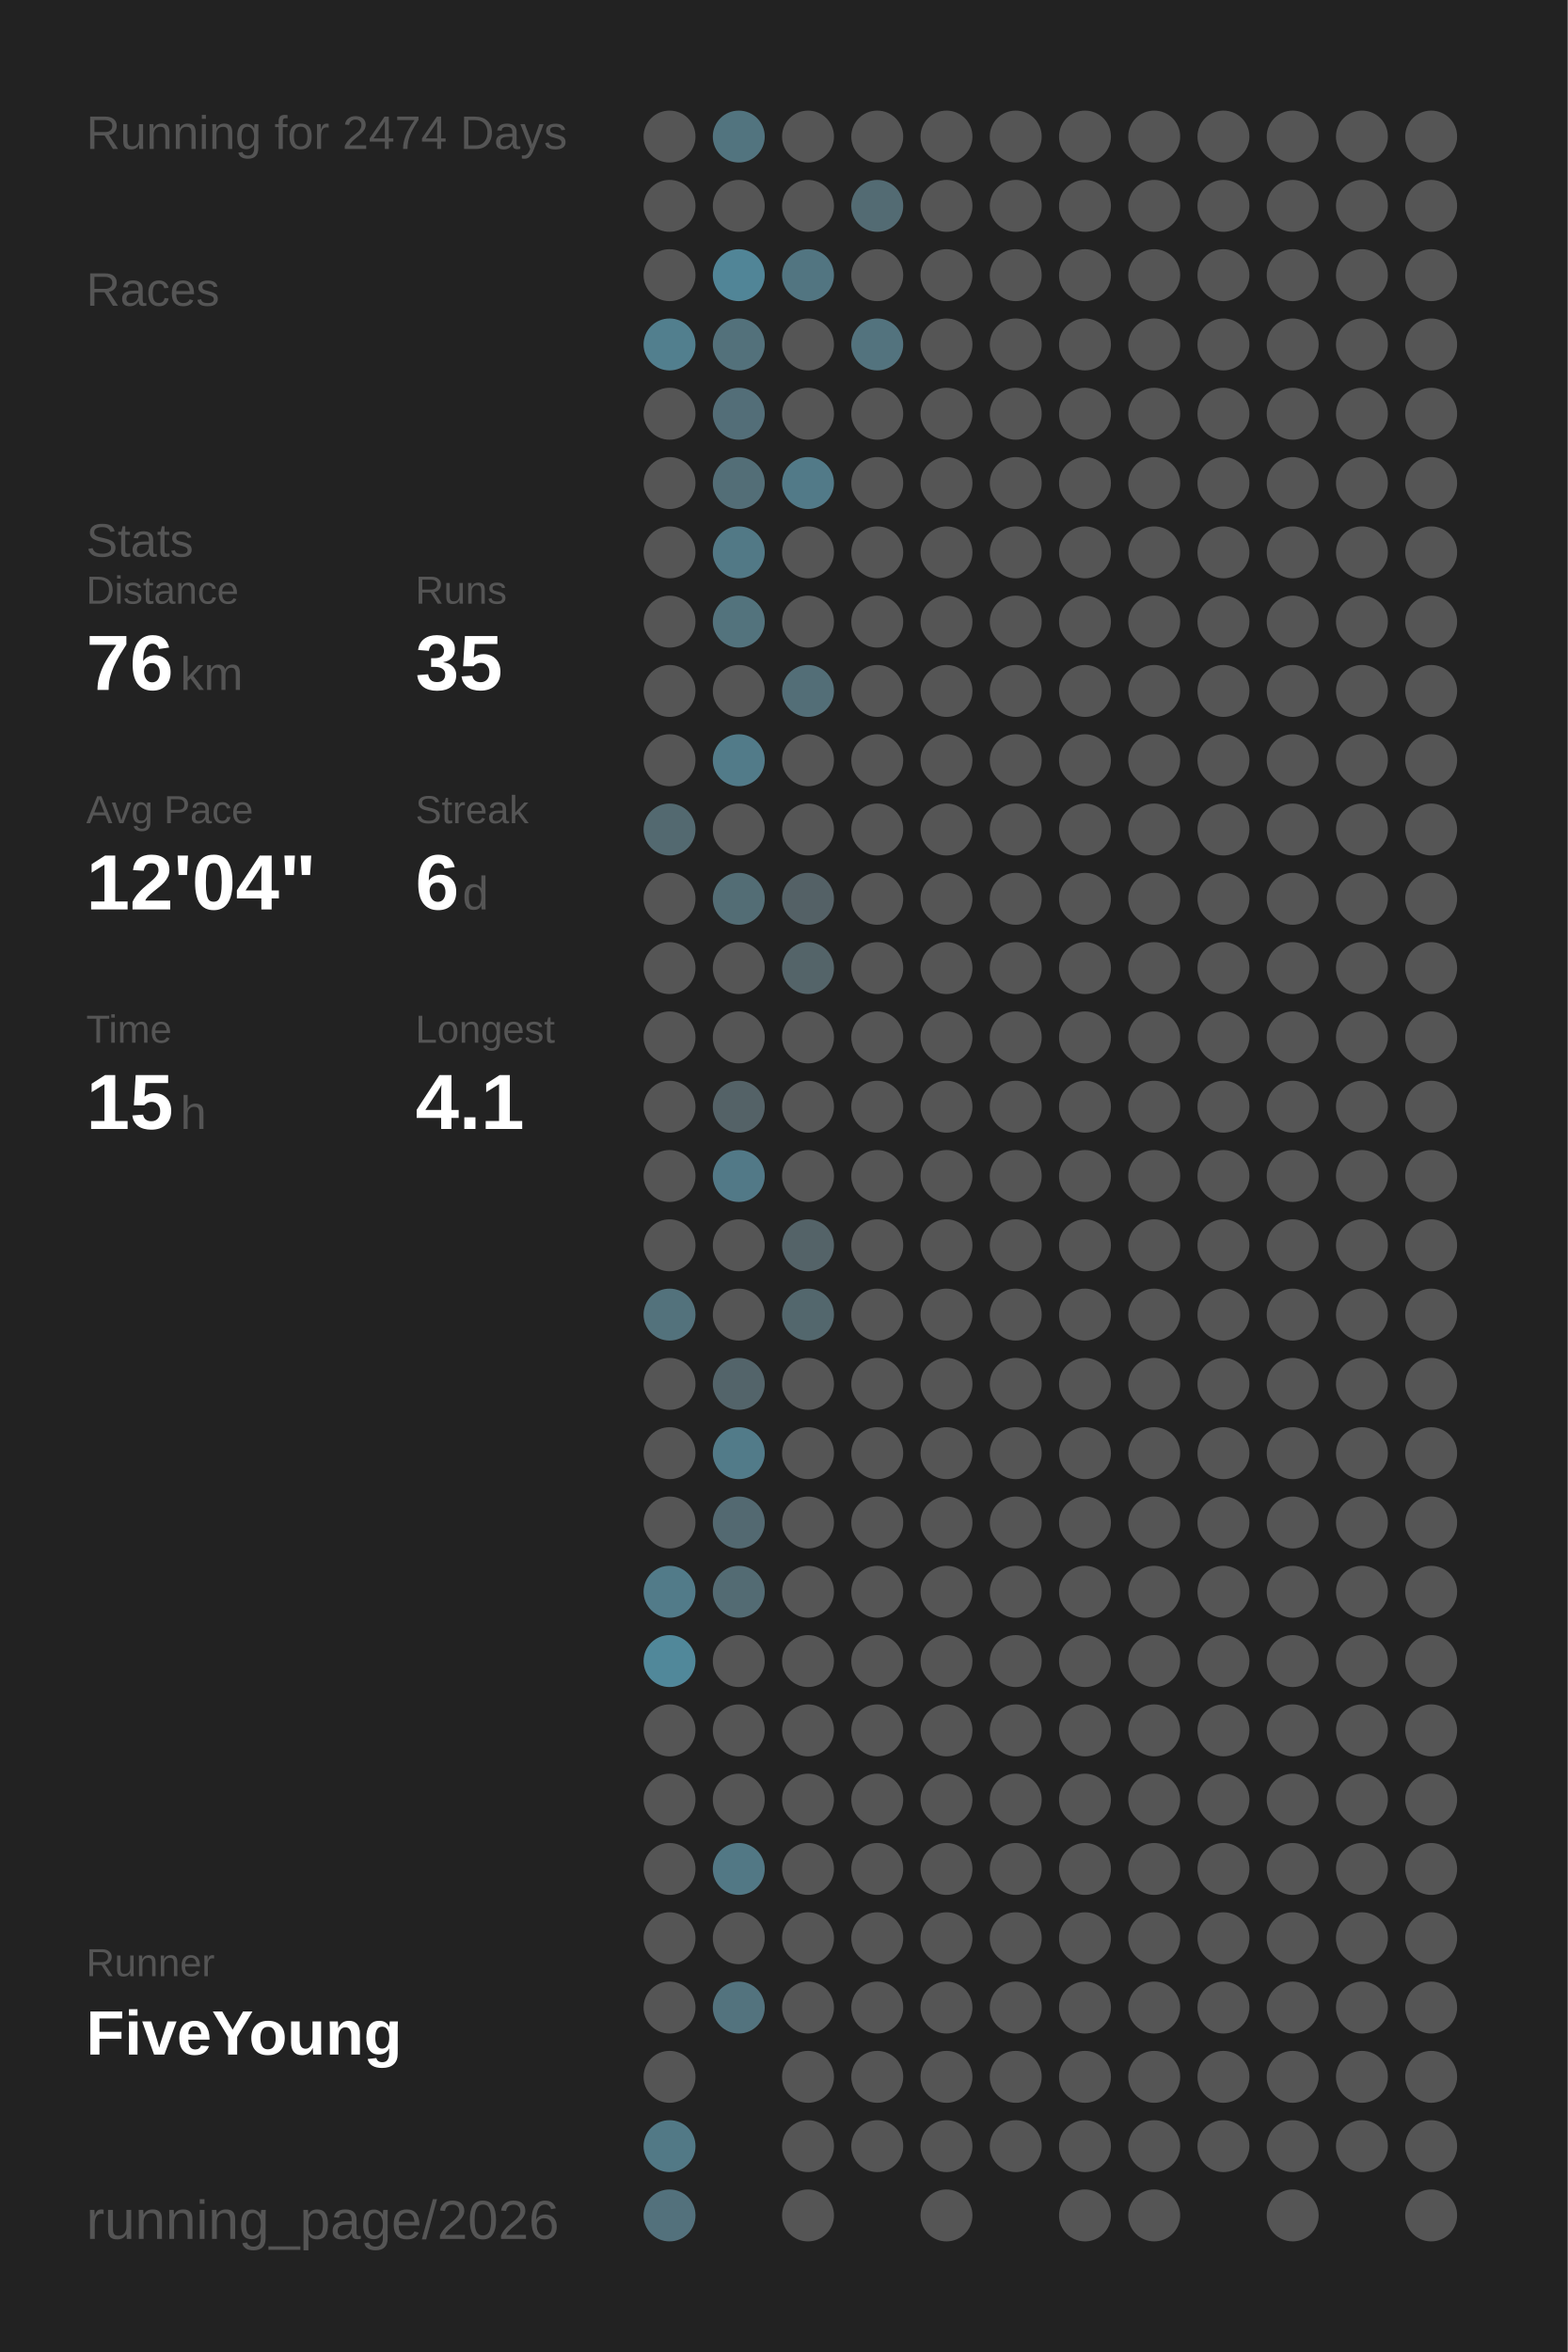
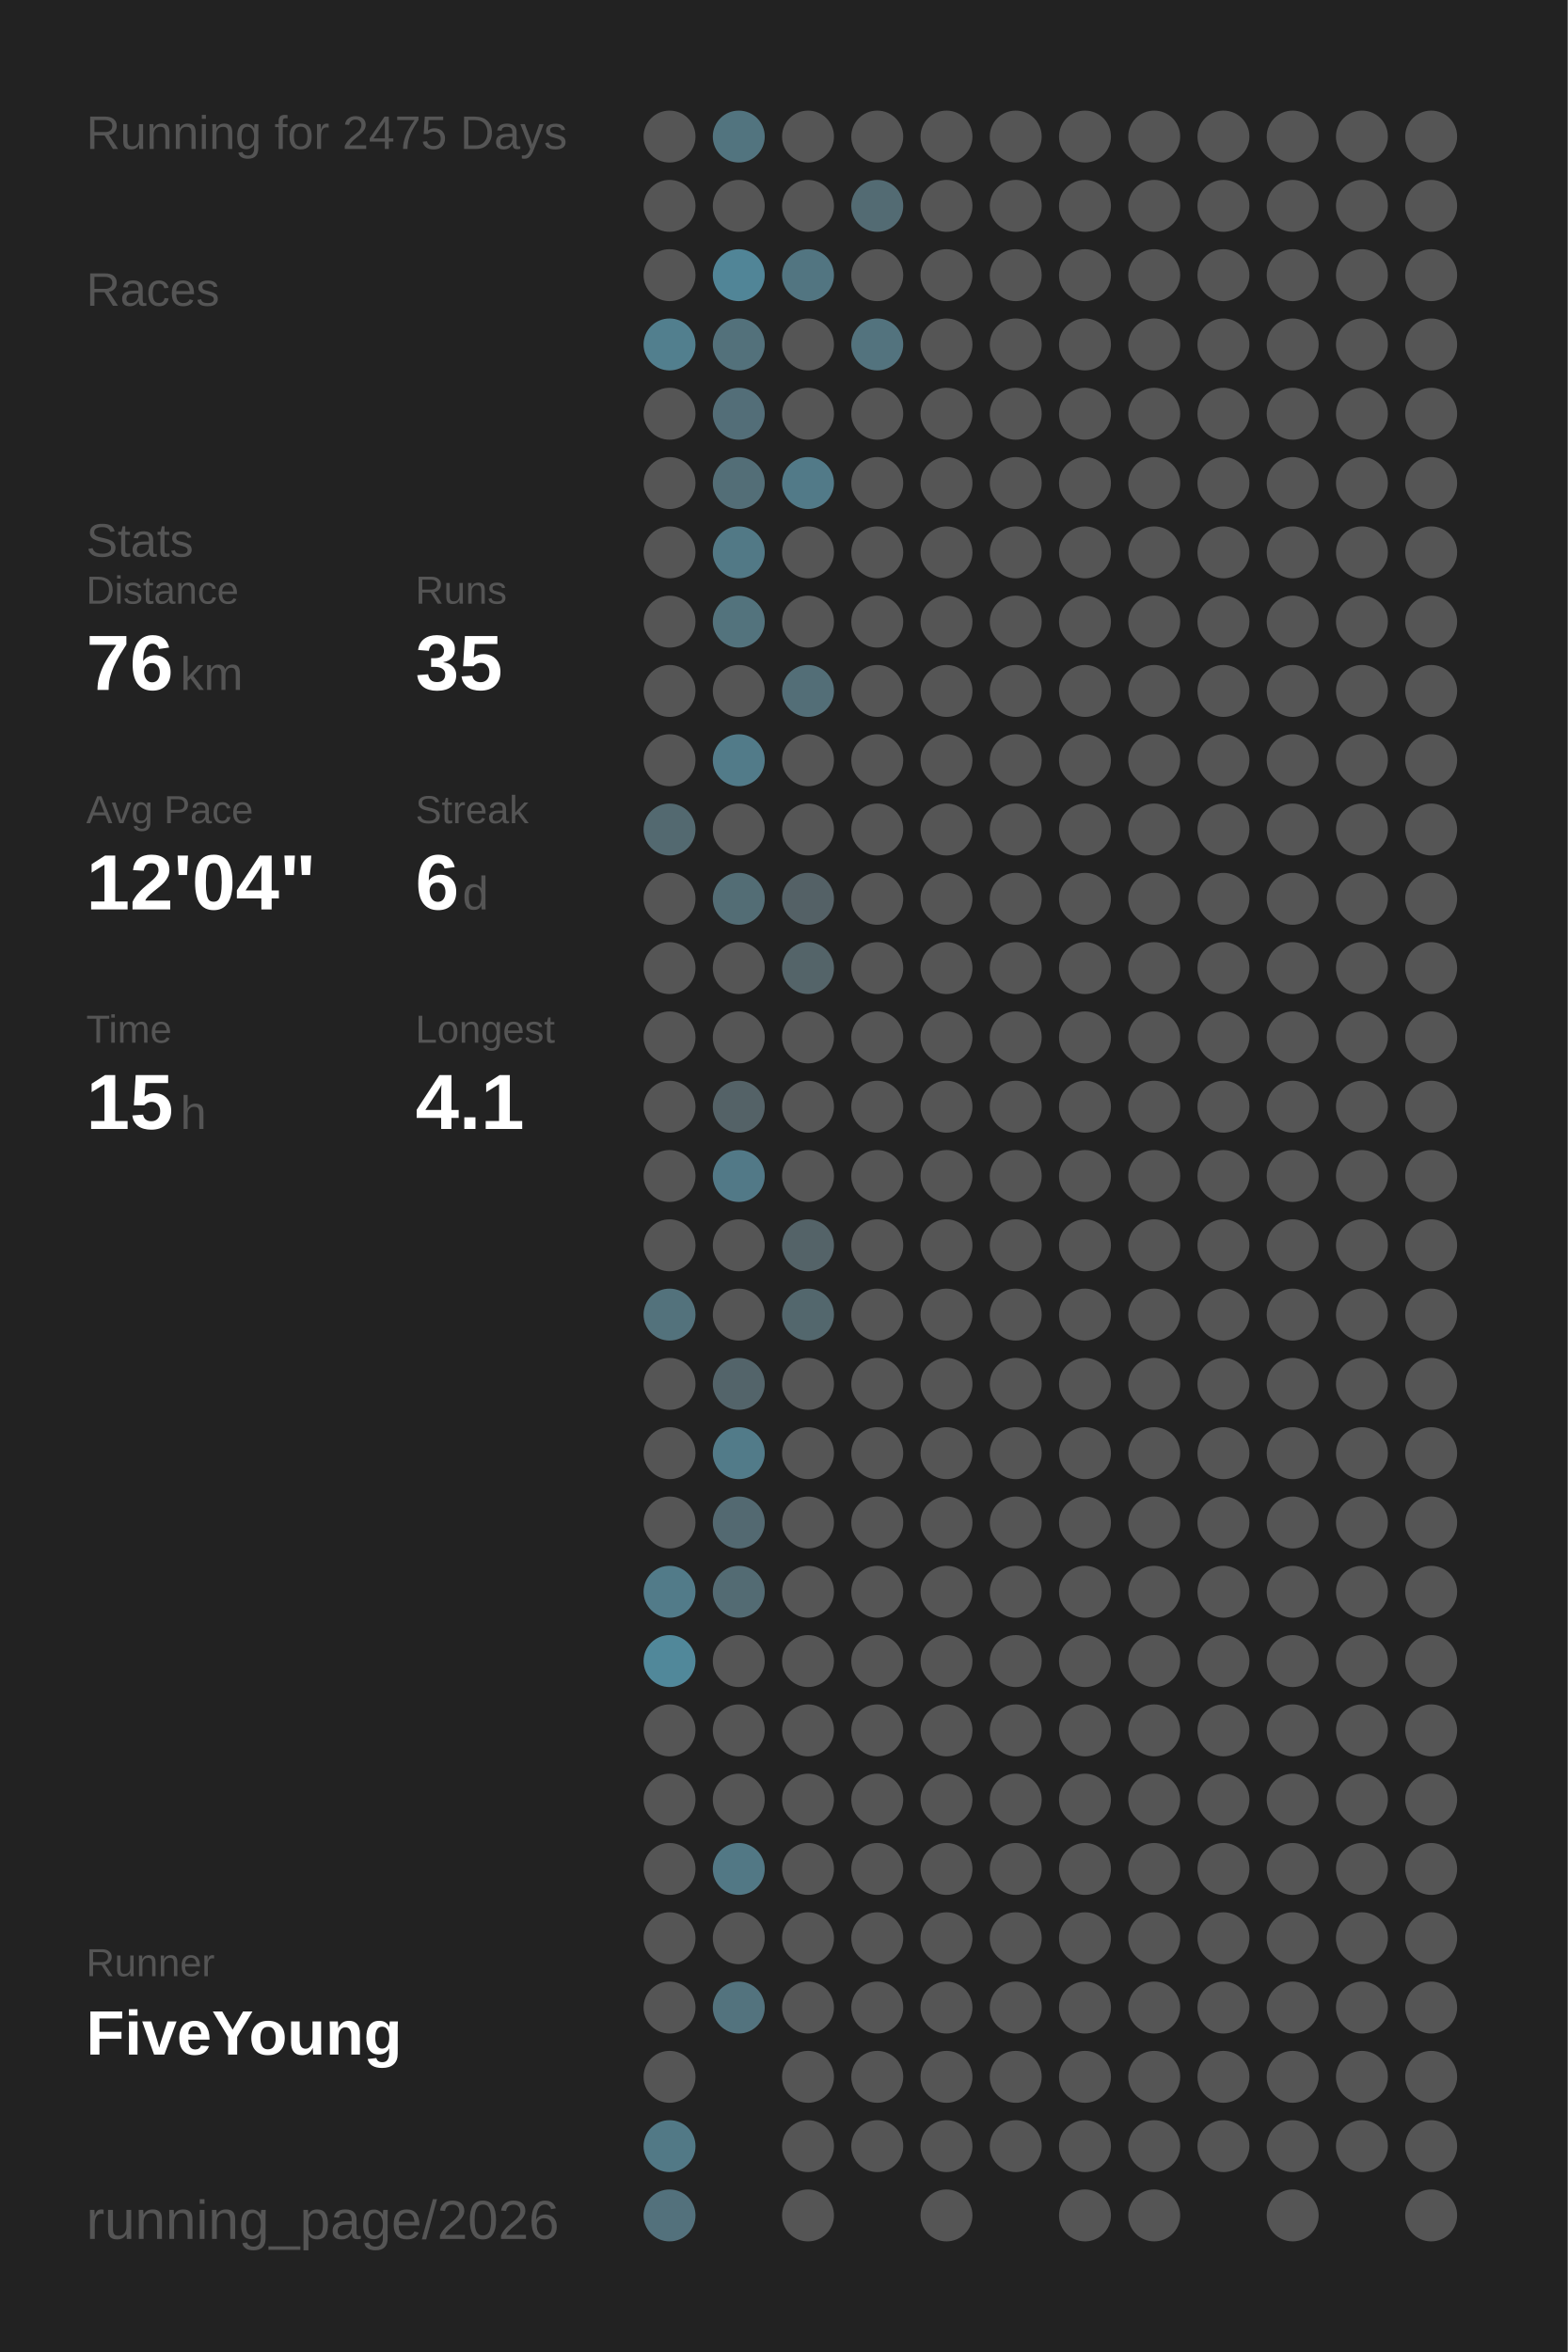
<svg xmlns="http://www.w3.org/2000/svg" baseProfile="full" height="300mm" version="1.1" viewBox="0,0,200,300" width="200mm">
  <defs />
  <rect fill="#222222" height="300" width="200" x="0" y="0" />
-   <text fill="#555555" style="font-size:6px; font-family:Arial;" x="11" y="19">Running for 2474 Days</text>
+   <text fill="#555555" style="font-size:6px; font-family:Arial;" x="11" y="19">Running for 2475 Days</text>
  <text fill="#555555" style="font-size:6px; font-family:Arial;" x="11" y="39">Races</text>
  <text fill="#555555" style="font-size:6px; font-family:Arial;" x="11" y="71">Stats</text>
  <text fill="#555555" style="font-size:5px; font-family:Arial;" x="11" y="77">Distance</text>
  <text fill="#FFFFFF" style="font-size:10px; font-family:Arial; font-weight:bold;" x="11" y="88">76</text>
  <text fill="#555555" style="font-size:6px; font-family:Arial;" x="23" y="88">km</text>
  <text fill="#555555" style="font-size:5px; font-family:Arial;" x="53" y="77">Runs</text>
  <text fill="#FFFFFF" style="font-size:10px; font-family:Arial; font-weight:bold;" x="53" y="88">35</text>
  <text fill="#555555" style="font-size:5px; font-family:Arial;" x="11" y="105">Avg Pace</text>
  <text fill="#FFFFFF" style="font-size:10px; font-family:Arial; font-weight:bold;" x="11" y="116">12'04"</text>
  <text fill="#555555" style="font-size:5px; font-family:Arial;" x="53" y="105">Streak</text>
  <text fill="#FFFFFF" style="font-size:10px; font-family:Arial; font-weight:bold;" x="53" y="116">6</text>
  <text fill="#555555" style="font-size:6px; font-family:Arial;" x="59" y="116">d</text>
  <text fill="#555555" style="font-size:5px; font-family:Arial;" x="11" y="133">Time</text>
  <text fill="#FFFFFF" style="font-size:10px; font-family:Arial; font-weight:bold;" x="11" y="144">15</text>
  <text fill="#555555" style="font-size:6px; font-family:Arial;" x="23" y="144">h</text>
  <text fill="#555555" style="font-size:5px; font-family:Arial;" x="53" y="133">Longest</text>
  <text fill="#FFFFFF" style="font-size:10px; font-family:Arial; font-weight:bold;" x="53" y="144">4.1</text>
  <text fill="#555555" style="font-size:5px; font-family:Arial;" x="11" y="252.065">Runner</text>
  <text fill="#FFFFFF" style="font-size:8px; font-family:Arial; font-weight:bold;" x="11" y="262.065">FiveYoung</text>
  <text fill="#555555" style="font-size:7px; font-family:Arial;" x="11" y="285.581">running_page/2026</text>
  <circle cx="85.417" cy="17.419" fill="#555555" r="3.312" />
  <circle cx="85.417" cy="26.258" fill="#555555" r="3.312" />
  <circle cx="85.417" cy="35.097" fill="#555555" r="3.312" />
  <circle cx="85.417" cy="43.935" fill="#527f8e" r="3.312" />
  <circle cx="85.417" cy="52.774" fill="#555555" r="3.312" />
  <circle cx="85.417" cy="61.613" fill="#555555" r="3.312" />
  <circle cx="85.417" cy="70.452" fill="#555555" r="3.312" />
  <circle cx="85.417" cy="79.29" fill="#555555" r="3.312" />
  <circle cx="85.417" cy="88.129" fill="#555555" r="3.312" />
  <circle cx="85.417" cy="96.968" fill="#555555" r="3.312" />
  <circle cx="85.417" cy="105.806" fill="#536970" r="3.312" />
  <circle cx="85.417" cy="114.645" fill="#555555" r="3.312" />
  <circle cx="85.417" cy="123.484" fill="#555555" r="3.312" />
  <circle cx="85.417" cy="132.323" fill="#555555" r="3.312" />
  <circle cx="85.417" cy="141.161" fill="#555555" r="3.312" />
  <circle cx="85.417" cy="150" fill="#555555" r="3.312" />
  <circle cx="85.417" cy="158.839" fill="#555555" r="3.312" />
  <circle cx="85.417" cy="167.677" fill="#53727c" r="3.312" />
  <circle cx="85.417" cy="176.516" fill="#555555" r="3.312" />
  <circle cx="85.417" cy="185.355" fill="#555555" r="3.312" />
  <circle cx="85.417" cy="194.194" fill="#555555" r="3.312" />
  <circle cx="85.417" cy="203.032" fill="#527b89" r="3.312" />
  <circle cx="85.417" cy="211.871" fill="#51889a" r="3.312" />
  <circle cx="85.417" cy="220.71" fill="#555555" r="3.312" />
  <circle cx="85.417" cy="229.548" fill="#555555" r="3.312" />
  <circle cx="85.417" cy="238.387" fill="#555555" r="3.312" />
  <circle cx="85.417" cy="247.226" fill="#555555" r="3.312" />
  <circle cx="85.417" cy="256.065" fill="#555555" r="3.312" />
  <circle cx="85.417" cy="264.903" fill="#555555" r="3.312" />
  <circle cx="85.417" cy="273.742" fill="#527986" r="3.312" />
  <circle cx="85.417" cy="282.581" fill="#53717c" r="3.312" />
  <circle cx="94.25" cy="17.419" fill="#52747f" r="3.312" />
  <circle cx="94.25" cy="26.258" fill="#555555" r="3.312" />
  <circle cx="94.25" cy="35.097" fill="#518597" r="3.312" />
  <circle cx="94.25" cy="43.935" fill="#53717b" r="3.312" />
  <circle cx="94.25" cy="52.774" fill="#536e78" r="3.312" />
  <circle cx="94.25" cy="61.613" fill="#536e77" r="3.312" />
  <circle cx="94.25" cy="70.452" fill="#527986" r="3.312" />
  <circle cx="94.25" cy="79.29" fill="#53737d" r="3.312" />
  <circle cx="94.25" cy="88.129" fill="#555555" r="3.312" />
  <circle cx="94.25" cy="96.968" fill="#527b89" r="3.312" />
  <circle cx="94.25" cy="105.806" fill="#555555" r="3.312" />
  <circle cx="94.25" cy="114.645" fill="#536d75" r="3.312" />
  <circle cx="94.25" cy="123.484" fill="#555555" r="3.312" />
  <circle cx="94.25" cy="132.323" fill="#555555" r="3.312" />
  <circle cx="94.25" cy="141.161" fill="#546267" r="3.312" />
  <circle cx="94.25" cy="150" fill="#527987" r="3.312" />
  <circle cx="94.25" cy="158.839" fill="#555555" r="3.312" />
  <circle cx="94.25" cy="167.677" fill="#555555" r="3.312" />
  <circle cx="94.25" cy="176.516" fill="#53646a" r="3.312" />
  <circle cx="94.25" cy="185.355" fill="#527b89" r="3.312" />
  <circle cx="94.25" cy="194.194" fill="#536971" r="3.312" />
  <circle cx="94.25" cy="203.032" fill="#536b73" r="3.312" />
  <circle cx="94.25" cy="211.871" fill="#555555" r="3.312" />
  <circle cx="94.25" cy="220.71" fill="#555555" r="3.312" />
  <circle cx="94.25" cy="229.548" fill="#555555" r="3.312" />
  <circle cx="94.25" cy="238.387" fill="#527885" r="3.312" />
  <circle cx="94.25" cy="247.226" fill="#555555" r="3.312" />
  <circle cx="94.25" cy="256.065" fill="#53737e" r="3.312" />
  <circle cx="103.083" cy="17.419" fill="#555555" r="3.312" />
  <circle cx="103.083" cy="26.258" fill="#555555" r="3.312" />
  <circle cx="103.083" cy="35.097" fill="#527581" r="3.312" />
  <circle cx="103.083" cy="43.935" fill="#555555" r="3.312" />
  <circle cx="103.083" cy="52.774" fill="#555555" r="3.312" />
  <circle cx="103.083" cy="61.613" fill="#527a88" r="3.312" />
  <circle cx="103.083" cy="70.452" fill="#555555" r="3.312" />
  <circle cx="103.083" cy="79.29" fill="#555555" r="3.312" />
  <circle cx="103.083" cy="88.129" fill="#536e77" r="3.312" />
  <circle cx="103.083" cy="96.968" fill="#555555" r="3.312" />
  <circle cx="103.083" cy="105.806" fill="#555555" r="3.312" />
  <circle cx="103.083" cy="114.645" fill="#546166" r="3.312" />
  <circle cx="103.083" cy="123.484" fill="#546469" r="3.312" />
  <circle cx="103.083" cy="132.323" fill="#555555" r="3.312" />
  <circle cx="103.083" cy="141.161" fill="#555555" r="3.312" />
  <circle cx="103.083" cy="150" fill="#555555" r="3.312" />
  <circle cx="103.083" cy="158.839" fill="#546368" r="3.312" />
  <circle cx="103.083" cy="167.677" fill="#53676d" r="3.312" />
  <circle cx="103.083" cy="176.516" fill="#555555" r="3.312" />
  <circle cx="103.083" cy="185.355" fill="#555555" r="3.312" />
  <circle cx="103.083" cy="194.194" fill="#555555" r="3.312" />
  <circle cx="103.083" cy="203.032" fill="#555555" r="3.312" />
  <circle cx="103.083" cy="211.871" fill="#555555" r="3.312" />
  <circle cx="103.083" cy="220.71" fill="#555555" r="3.312" />
  <circle cx="103.083" cy="229.548" fill="#555555" r="3.312" />
  <circle cx="103.083" cy="238.387" fill="#555555" r="3.312" />
  <circle cx="103.083" cy="247.226" fill="#555555" r="3.312" />
  <circle cx="103.083" cy="256.065" fill="#555555" r="3.312" />
  <circle cx="103.083" cy="264.903" fill="#555555" r="3.312" />
  <circle cx="103.083" cy="273.742" fill="#555555" r="3.312" />
  <circle cx="103.083" cy="282.581" fill="#555555" r="3.312" />
  <circle cx="111.917" cy="17.419" fill="#555555" r="3.312" />
  <circle cx="111.917" cy="26.258" fill="#536b73" r="3.312" />
  <circle cx="111.917" cy="35.097" fill="#555555" r="3.312" />
  <circle cx="111.917" cy="43.935" fill="#53737e" r="3.312" />
  <circle cx="111.917" cy="52.774" fill="#555555" r="3.312" />
  <circle cx="111.917" cy="61.613" fill="#555555" r="3.312" />
  <circle cx="111.917" cy="70.452" fill="#555555" r="3.312" />
  <circle cx="111.917" cy="79.29" fill="#555555" r="3.312" />
  <circle cx="111.917" cy="88.129" fill="#555555" r="3.312" />
  <circle cx="111.917" cy="96.968" fill="#555555" r="3.312" />
  <circle cx="111.917" cy="105.806" fill="#555555" r="3.312" />
  <circle cx="111.917" cy="114.645" fill="#555555" r="3.312" />
  <circle cx="111.917" cy="123.484" fill="#555555" r="3.312" />
  <circle cx="111.917" cy="132.323" fill="#555555" r="3.312" />
  <circle cx="111.917" cy="141.161" fill="#555555" r="3.312" />
  <circle cx="111.917" cy="150" fill="#555555" r="3.312" />
  <circle cx="111.917" cy="158.839" fill="#555555" r="3.312" />
  <circle cx="111.917" cy="167.677" fill="#555555" r="3.312" />
  <circle cx="111.917" cy="176.516" fill="#555555" r="3.312" />
  <circle cx="111.917" cy="185.355" fill="#555555" r="3.312" />
  <circle cx="111.917" cy="194.194" fill="#555555" r="3.312" />
  <circle cx="111.917" cy="203.032" fill="#555555" r="3.312" />
  <circle cx="111.917" cy="211.871" fill="#555555" r="3.312" />
  <circle cx="111.917" cy="220.71" fill="#555555" r="3.312" />
  <circle cx="111.917" cy="229.548" fill="#555555" r="3.312" />
  <circle cx="111.917" cy="238.387" fill="#555555" r="3.312" />
  <circle cx="111.917" cy="247.226" fill="#555555" r="3.312" />
  <circle cx="111.917" cy="256.065" fill="#555555" r="3.312" />
  <circle cx="111.917" cy="264.903" fill="#555555" r="3.312" />
  <circle cx="111.917" cy="273.742" fill="#555555" r="3.312" />
  <circle cx="120.75" cy="17.419" fill="#555555" r="3.312" />
  <circle cx="120.75" cy="26.258" fill="#555555" r="3.312" />
  <circle cx="120.75" cy="35.097" fill="#555555" r="3.312" />
  <circle cx="120.75" cy="43.935" fill="#555555" r="3.312" />
  <circle cx="120.75" cy="52.774" fill="#555555" r="3.312" />
  <circle cx="120.75" cy="61.613" fill="#555555" r="3.312" />
  <circle cx="120.75" cy="70.452" fill="#555555" r="3.312" />
  <circle cx="120.75" cy="79.29" fill="#555555" r="3.312" />
  <circle cx="120.75" cy="88.129" fill="#555555" r="3.312" />
  <circle cx="120.75" cy="96.968" fill="#555555" r="3.312" />
  <circle cx="120.75" cy="105.806" fill="#555555" r="3.312" />
  <circle cx="120.75" cy="114.645" fill="#555555" r="3.312" />
  <circle cx="120.75" cy="123.484" fill="#555555" r="3.312" />
  <circle cx="120.75" cy="132.323" fill="#555555" r="3.312" />
  <circle cx="120.75" cy="141.161" fill="#555555" r="3.312" />
  <circle cx="120.75" cy="150" fill="#555555" r="3.312" />
  <circle cx="120.75" cy="158.839" fill="#555555" r="3.312" />
  <circle cx="120.75" cy="167.677" fill="#555555" r="3.312" />
  <circle cx="120.75" cy="176.516" fill="#555555" r="3.312" />
  <circle cx="120.75" cy="185.355" fill="#555555" r="3.312" />
  <circle cx="120.75" cy="194.194" fill="#555555" r="3.312" />
  <circle cx="120.75" cy="203.032" fill="#555555" r="3.312" />
  <circle cx="120.75" cy="211.871" fill="#555555" r="3.312" />
  <circle cx="120.75" cy="220.71" fill="#555555" r="3.312" />
  <circle cx="120.75" cy="229.548" fill="#555555" r="3.312" />
  <circle cx="120.75" cy="238.387" fill="#555555" r="3.312" />
  <circle cx="120.75" cy="247.226" fill="#555555" r="3.312" />
  <circle cx="120.75" cy="256.065" fill="#555555" r="3.312" />
  <circle cx="120.75" cy="264.903" fill="#555555" r="3.312" />
  <circle cx="120.75" cy="273.742" fill="#555555" r="3.312" />
  <circle cx="120.75" cy="282.581" fill="#555555" r="3.312" />
  <circle cx="129.583" cy="17.419" fill="#555555" r="3.312" />
  <circle cx="129.583" cy="26.258" fill="#555555" r="3.312" />
  <circle cx="129.583" cy="35.097" fill="#555555" r="3.312" />
  <circle cx="129.583" cy="43.935" fill="#555555" r="3.312" />
  <circle cx="129.583" cy="52.774" fill="#555555" r="3.312" />
  <circle cx="129.583" cy="61.613" fill="#555555" r="3.312" />
  <circle cx="129.583" cy="70.452" fill="#555555" r="3.312" />
  <circle cx="129.583" cy="79.29" fill="#555555" r="3.312" />
  <circle cx="129.583" cy="88.129" fill="#555555" r="3.312" />
  <circle cx="129.583" cy="96.968" fill="#555555" r="3.312" />
  <circle cx="129.583" cy="105.806" fill="#555555" r="3.312" />
  <circle cx="129.583" cy="114.645" fill="#555555" r="3.312" />
  <circle cx="129.583" cy="123.484" fill="#555555" r="3.312" />
  <circle cx="129.583" cy="132.323" fill="#555555" r="3.312" />
  <circle cx="129.583" cy="141.161" fill="#555555" r="3.312" />
  <circle cx="129.583" cy="150" fill="#555555" r="3.312" />
  <circle cx="129.583" cy="158.839" fill="#555555" r="3.312" />
  <circle cx="129.583" cy="167.677" fill="#555555" r="3.312" />
  <circle cx="129.583" cy="176.516" fill="#555555" r="3.312" />
  <circle cx="129.583" cy="185.355" fill="#555555" r="3.312" />
  <circle cx="129.583" cy="194.194" fill="#555555" r="3.312" />
  <circle cx="129.583" cy="203.032" fill="#555555" r="3.312" />
  <circle cx="129.583" cy="211.871" fill="#555555" r="3.312" />
  <circle cx="129.583" cy="220.71" fill="#555555" r="3.312" />
  <circle cx="129.583" cy="229.548" fill="#555555" r="3.312" />
  <circle cx="129.583" cy="238.387" fill="#555555" r="3.312" />
  <circle cx="129.583" cy="247.226" fill="#555555" r="3.312" />
  <circle cx="129.583" cy="256.065" fill="#555555" r="3.312" />
  <circle cx="129.583" cy="264.903" fill="#555555" r="3.312" />
  <circle cx="129.583" cy="273.742" fill="#555555" r="3.312" />
  <circle cx="138.417" cy="17.419" fill="#555555" r="3.312" />
  <circle cx="138.417" cy="26.258" fill="#555555" r="3.312" />
  <circle cx="138.417" cy="35.097" fill="#555555" r="3.312" />
  <circle cx="138.417" cy="43.935" fill="#555555" r="3.312" />
  <circle cx="138.417" cy="52.774" fill="#555555" r="3.312" />
  <circle cx="138.417" cy="61.613" fill="#555555" r="3.312" />
  <circle cx="138.417" cy="70.452" fill="#555555" r="3.312" />
  <circle cx="138.417" cy="79.29" fill="#555555" r="3.312" />
  <circle cx="138.417" cy="88.129" fill="#555555" r="3.312" />
  <circle cx="138.417" cy="96.968" fill="#555555" r="3.312" />
  <circle cx="138.417" cy="105.806" fill="#555555" r="3.312" />
  <circle cx="138.417" cy="114.645" fill="#555555" r="3.312" />
  <circle cx="138.417" cy="123.484" fill="#555555" r="3.312" />
  <circle cx="138.417" cy="132.323" fill="#555555" r="3.312" />
  <circle cx="138.417" cy="141.161" fill="#555555" r="3.312" />
  <circle cx="138.417" cy="150" fill="#555555" r="3.312" />
  <circle cx="138.417" cy="158.839" fill="#555555" r="3.312" />
  <circle cx="138.417" cy="167.677" fill="#555555" r="3.312" />
  <circle cx="138.417" cy="176.516" fill="#555555" r="3.312" />
  <circle cx="138.417" cy="185.355" fill="#555555" r="3.312" />
  <circle cx="138.417" cy="194.194" fill="#555555" r="3.312" />
  <circle cx="138.417" cy="203.032" fill="#555555" r="3.312" />
  <circle cx="138.417" cy="211.871" fill="#555555" r="3.312" />
  <circle cx="138.417" cy="220.71" fill="#555555" r="3.312" />
  <circle cx="138.417" cy="229.548" fill="#555555" r="3.312" />
  <circle cx="138.417" cy="238.387" fill="#555555" r="3.312" />
  <circle cx="138.417" cy="247.226" fill="#555555" r="3.312" />
  <circle cx="138.417" cy="256.065" fill="#555555" r="3.312" />
  <circle cx="138.417" cy="264.903" fill="#555555" r="3.312" />
  <circle cx="138.417" cy="273.742" fill="#555555" r="3.312" />
  <circle cx="138.417" cy="282.581" fill="#555555" r="3.312" />
  <circle cx="147.25" cy="17.419" fill="#555555" r="3.312" />
  <circle cx="147.25" cy="26.258" fill="#555555" r="3.312" />
  <circle cx="147.25" cy="35.097" fill="#555555" r="3.312" />
  <circle cx="147.25" cy="43.935" fill="#555555" r="3.312" />
  <circle cx="147.25" cy="52.774" fill="#555555" r="3.312" />
  <circle cx="147.25" cy="61.613" fill="#555555" r="3.312" />
  <circle cx="147.25" cy="70.452" fill="#555555" r="3.312" />
  <circle cx="147.25" cy="79.29" fill="#555555" r="3.312" />
  <circle cx="147.25" cy="88.129" fill="#555555" r="3.312" />
  <circle cx="147.25" cy="96.968" fill="#555555" r="3.312" />
  <circle cx="147.25" cy="105.806" fill="#555555" r="3.312" />
  <circle cx="147.25" cy="114.645" fill="#555555" r="3.312" />
  <circle cx="147.25" cy="123.484" fill="#555555" r="3.312" />
  <circle cx="147.25" cy="132.323" fill="#555555" r="3.312" />
  <circle cx="147.25" cy="141.161" fill="#555555" r="3.312" />
  <circle cx="147.25" cy="150" fill="#555555" r="3.312" />
  <circle cx="147.25" cy="158.839" fill="#555555" r="3.312" />
  <circle cx="147.25" cy="167.677" fill="#555555" r="3.312" />
  <circle cx="147.25" cy="176.516" fill="#555555" r="3.312" />
  <circle cx="147.25" cy="185.355" fill="#555555" r="3.312" />
  <circle cx="147.25" cy="194.194" fill="#555555" r="3.312" />
  <circle cx="147.25" cy="203.032" fill="#555555" r="3.312" />
  <circle cx="147.25" cy="211.871" fill="#555555" r="3.312" />
  <circle cx="147.25" cy="220.71" fill="#555555" r="3.312" />
  <circle cx="147.25" cy="229.548" fill="#555555" r="3.312" />
  <circle cx="147.25" cy="238.387" fill="#555555" r="3.312" />
  <circle cx="147.25" cy="247.226" fill="#555555" r="3.312" />
  <circle cx="147.25" cy="256.065" fill="#555555" r="3.312" />
  <circle cx="147.25" cy="264.903" fill="#555555" r="3.312" />
  <circle cx="147.25" cy="273.742" fill="#555555" r="3.312" />
  <circle cx="147.25" cy="282.581" fill="#555555" r="3.312" />
  <circle cx="156.083" cy="17.419" fill="#555555" r="3.312" />
  <circle cx="156.083" cy="26.258" fill="#555555" r="3.312" />
  <circle cx="156.083" cy="35.097" fill="#555555" r="3.312" />
  <circle cx="156.083" cy="43.935" fill="#555555" r="3.312" />
  <circle cx="156.083" cy="52.774" fill="#555555" r="3.312" />
  <circle cx="156.083" cy="61.613" fill="#555555" r="3.312" />
  <circle cx="156.083" cy="70.452" fill="#555555" r="3.312" />
  <circle cx="156.083" cy="79.29" fill="#555555" r="3.312" />
  <circle cx="156.083" cy="88.129" fill="#555555" r="3.312" />
  <circle cx="156.083" cy="96.968" fill="#555555" r="3.312" />
  <circle cx="156.083" cy="105.806" fill="#555555" r="3.312" />
  <circle cx="156.083" cy="114.645" fill="#555555" r="3.312" />
  <circle cx="156.083" cy="123.484" fill="#555555" r="3.312" />
  <circle cx="156.083" cy="132.323" fill="#555555" r="3.312" />
  <circle cx="156.083" cy="141.161" fill="#555555" r="3.312" />
  <circle cx="156.083" cy="150" fill="#555555" r="3.312" />
  <circle cx="156.083" cy="158.839" fill="#555555" r="3.312" />
  <circle cx="156.083" cy="167.677" fill="#555555" r="3.312" />
  <circle cx="156.083" cy="176.516" fill="#555555" r="3.312" />
  <circle cx="156.083" cy="185.355" fill="#555555" r="3.312" />
  <circle cx="156.083" cy="194.194" fill="#555555" r="3.312" />
  <circle cx="156.083" cy="203.032" fill="#555555" r="3.312" />
  <circle cx="156.083" cy="211.871" fill="#555555" r="3.312" />
  <circle cx="156.083" cy="220.71" fill="#555555" r="3.312" />
  <circle cx="156.083" cy="229.548" fill="#555555" r="3.312" />
  <circle cx="156.083" cy="238.387" fill="#555555" r="3.312" />
  <circle cx="156.083" cy="247.226" fill="#555555" r="3.312" />
  <circle cx="156.083" cy="256.065" fill="#555555" r="3.312" />
  <circle cx="156.083" cy="264.903" fill="#555555" r="3.312" />
  <circle cx="156.083" cy="273.742" fill="#555555" r="3.312" />
  <circle cx="164.917" cy="17.419" fill="#555555" r="3.312" />
  <circle cx="164.917" cy="26.258" fill="#555555" r="3.312" />
  <circle cx="164.917" cy="35.097" fill="#555555" r="3.312" />
  <circle cx="164.917" cy="43.935" fill="#555555" r="3.312" />
  <circle cx="164.917" cy="52.774" fill="#555555" r="3.312" />
  <circle cx="164.917" cy="61.613" fill="#555555" r="3.312" />
  <circle cx="164.917" cy="70.452" fill="#555555" r="3.312" />
  <circle cx="164.917" cy="79.29" fill="#555555" r="3.312" />
  <circle cx="164.917" cy="88.129" fill="#555555" r="3.312" />
  <circle cx="164.917" cy="96.968" fill="#555555" r="3.312" />
  <circle cx="164.917" cy="105.806" fill="#555555" r="3.312" />
  <circle cx="164.917" cy="114.645" fill="#555555" r="3.312" />
  <circle cx="164.917" cy="123.484" fill="#555555" r="3.312" />
  <circle cx="164.917" cy="132.323" fill="#555555" r="3.312" />
  <circle cx="164.917" cy="141.161" fill="#555555" r="3.312" />
  <circle cx="164.917" cy="150" fill="#555555" r="3.312" />
  <circle cx="164.917" cy="158.839" fill="#555555" r="3.312" />
  <circle cx="164.917" cy="167.677" fill="#555555" r="3.312" />
  <circle cx="164.917" cy="176.516" fill="#555555" r="3.312" />
  <circle cx="164.917" cy="185.355" fill="#555555" r="3.312" />
  <circle cx="164.917" cy="194.194" fill="#555555" r="3.312" />
  <circle cx="164.917" cy="203.032" fill="#555555" r="3.312" />
  <circle cx="164.917" cy="211.871" fill="#555555" r="3.312" />
  <circle cx="164.917" cy="220.71" fill="#555555" r="3.312" />
  <circle cx="164.917" cy="229.548" fill="#555555" r="3.312" />
  <circle cx="164.917" cy="238.387" fill="#555555" r="3.312" />
  <circle cx="164.917" cy="247.226" fill="#555555" r="3.312" />
  <circle cx="164.917" cy="256.065" fill="#555555" r="3.312" />
  <circle cx="164.917" cy="264.903" fill="#555555" r="3.312" />
  <circle cx="164.917" cy="273.742" fill="#555555" r="3.312" />
  <circle cx="164.917" cy="282.581" fill="#555555" r="3.312" />
  <circle cx="173.75" cy="17.419" fill="#555555" r="3.312" />
  <circle cx="173.75" cy="26.258" fill="#555555" r="3.312" />
  <circle cx="173.75" cy="35.097" fill="#555555" r="3.312" />
  <circle cx="173.75" cy="43.935" fill="#555555" r="3.312" />
  <circle cx="173.75" cy="52.774" fill="#555555" r="3.312" />
  <circle cx="173.75" cy="61.613" fill="#555555" r="3.312" />
  <circle cx="173.75" cy="70.452" fill="#555555" r="3.312" />
  <circle cx="173.75" cy="79.29" fill="#555555" r="3.312" />
  <circle cx="173.75" cy="88.129" fill="#555555" r="3.312" />
  <circle cx="173.75" cy="96.968" fill="#555555" r="3.312" />
  <circle cx="173.75" cy="105.806" fill="#555555" r="3.312" />
  <circle cx="173.75" cy="114.645" fill="#555555" r="3.312" />
  <circle cx="173.75" cy="123.484" fill="#555555" r="3.312" />
  <circle cx="173.75" cy="132.323" fill="#555555" r="3.312" />
  <circle cx="173.75" cy="141.161" fill="#555555" r="3.312" />
  <circle cx="173.75" cy="150" fill="#555555" r="3.312" />
  <circle cx="173.75" cy="158.839" fill="#555555" r="3.312" />
  <circle cx="173.75" cy="167.677" fill="#555555" r="3.312" />
  <circle cx="173.75" cy="176.516" fill="#555555" r="3.312" />
  <circle cx="173.75" cy="185.355" fill="#555555" r="3.312" />
  <circle cx="173.75" cy="194.194" fill="#555555" r="3.312" />
  <circle cx="173.75" cy="203.032" fill="#555555" r="3.312" />
  <circle cx="173.75" cy="211.871" fill="#555555" r="3.312" />
  <circle cx="173.75" cy="220.71" fill="#555555" r="3.312" />
  <circle cx="173.75" cy="229.548" fill="#555555" r="3.312" />
  <circle cx="173.75" cy="238.387" fill="#555555" r="3.312" />
  <circle cx="173.75" cy="247.226" fill="#555555" r="3.312" />
  <circle cx="173.75" cy="256.065" fill="#555555" r="3.312" />
  <circle cx="173.75" cy="264.903" fill="#555555" r="3.312" />
  <circle cx="173.75" cy="273.742" fill="#555555" r="3.312" />
  <circle cx="182.583" cy="17.419" fill="#555555" r="3.312" />
  <circle cx="182.583" cy="26.258" fill="#555555" r="3.312" />
  <circle cx="182.583" cy="35.097" fill="#555555" r="3.312" />
  <circle cx="182.583" cy="43.935" fill="#555555" r="3.312" />
  <circle cx="182.583" cy="52.774" fill="#555555" r="3.312" />
  <circle cx="182.583" cy="61.613" fill="#555555" r="3.312" />
  <circle cx="182.583" cy="70.452" fill="#555555" r="3.312" />
  <circle cx="182.583" cy="79.29" fill="#555555" r="3.312" />
  <circle cx="182.583" cy="88.129" fill="#555555" r="3.312" />
  <circle cx="182.583" cy="96.968" fill="#555555" r="3.312" />
  <circle cx="182.583" cy="105.806" fill="#555555" r="3.312" />
  <circle cx="182.583" cy="114.645" fill="#555555" r="3.312" />
  <circle cx="182.583" cy="123.484" fill="#555555" r="3.312" />
  <circle cx="182.583" cy="132.323" fill="#555555" r="3.312" />
  <circle cx="182.583" cy="141.161" fill="#555555" r="3.312" />
  <circle cx="182.583" cy="150" fill="#555555" r="3.312" />
  <circle cx="182.583" cy="158.839" fill="#555555" r="3.312" />
  <circle cx="182.583" cy="167.677" fill="#555555" r="3.312" />
  <circle cx="182.583" cy="176.516" fill="#555555" r="3.312" />
  <circle cx="182.583" cy="185.355" fill="#555555" r="3.312" />
  <circle cx="182.583" cy="194.194" fill="#555555" r="3.312" />
  <circle cx="182.583" cy="203.032" fill="#555555" r="3.312" />
  <circle cx="182.583" cy="211.871" fill="#555555" r="3.312" />
  <circle cx="182.583" cy="220.71" fill="#555555" r="3.312" />
  <circle cx="182.583" cy="229.548" fill="#555555" r="3.312" />
  <circle cx="182.583" cy="238.387" fill="#555555" r="3.312" />
  <circle cx="182.583" cy="247.226" fill="#555555" r="3.312" />
  <circle cx="182.583" cy="256.065" fill="#555555" r="3.312" />
  <circle cx="182.583" cy="264.903" fill="#555555" r="3.312" />
  <circle cx="182.583" cy="273.742" fill="#555555" r="3.312" />
  <circle cx="182.583" cy="282.581" fill="#555555" r="3.312" />
</svg>
